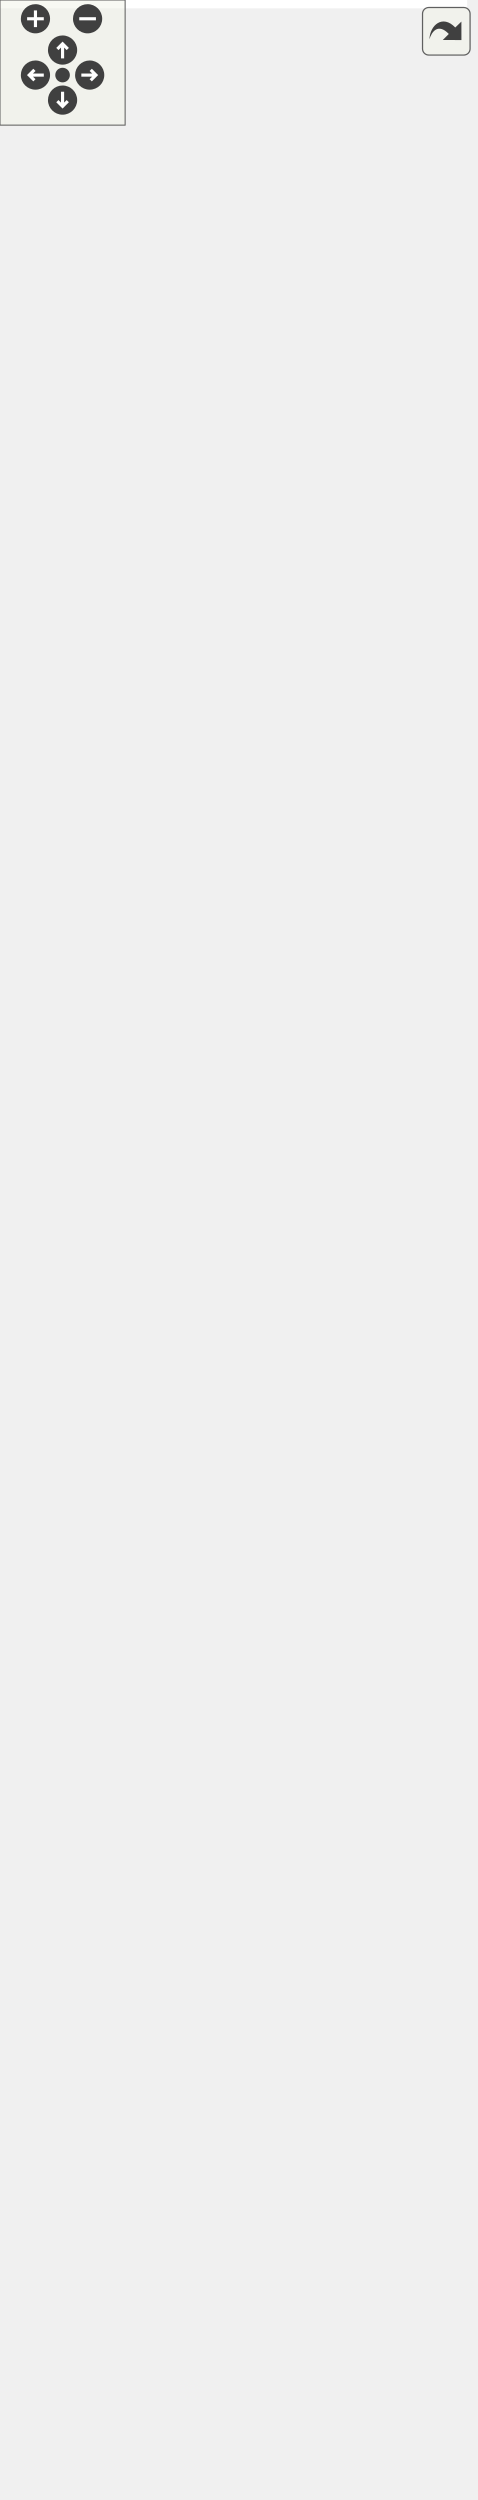
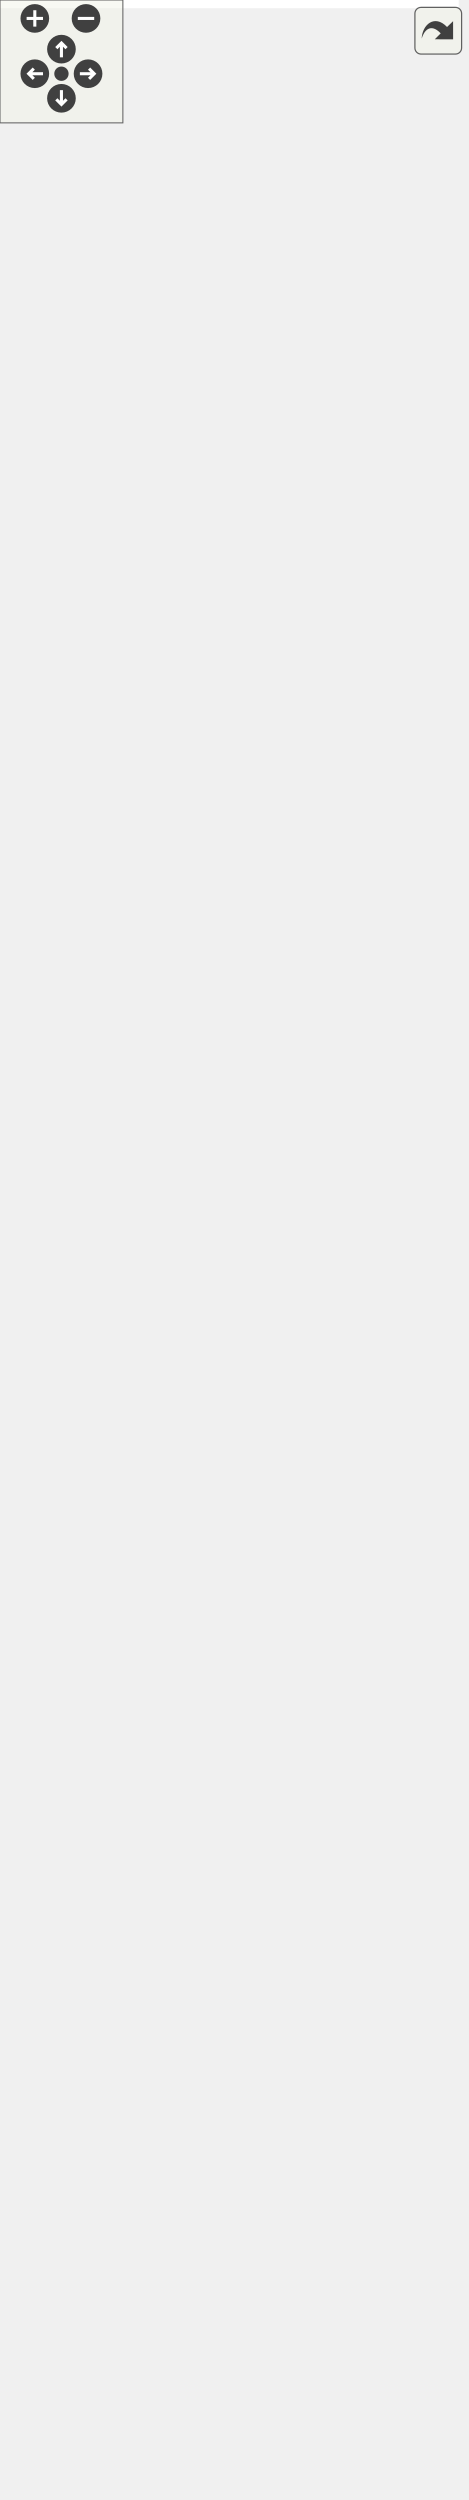
<svg xmlns="http://www.w3.org/2000/svg" xmlns:xlink="http://www.w3.org/1999/xlink" id="main" version="1.1" xml:space="preserve">
  <style type="text/css">
.edge:hover path { stroke: red; }
.edge:hover polygon { stroke: red; fill: red; }
</style>
  <defs>
    <circle id="rim" cx="0" cy="0" r="7" />
    <circle id="rim2" cx="0" cy="0" r="3.5" />
    <g id="zoomPlus">
      <use xlink:href="#rim" fill="#404040">
        <set attributeName="fill" to="#808080" begin="zoomplus.mouseover" end="zoomplus.mouseout" />
      </use>
      <path d="M-4,0h8M0,-4v8" fill="none" stroke="white" stroke-width="1.5" pointer-events="none" />
    </g>
    <g id="zoomMin">
      <use xlink:href="#rim" fill="#404040">
        <set attributeName="fill" to="#808080" begin="zoomminus.mouseover" end="zoomminus.mouseout" />
      </use>
      <path d="M-4,0h8" fill="none" stroke="white" stroke-width="1.5" pointer-events="none" />
    </g>
    <g id="dirArrow">
      <path fill="none" stroke="white" stroke-width="1.5" d="M0,-3.0v7 M-2.5,-0.5L0,-3.0L2.5,-0.5" />
    </g>
    <g id="resetDef">
      <use xlink:href="#rim2" fill="#404040">
        <set attributeName="fill" to="#808080" begin="reset.mouseover" end="reset.mouseout" />
      </use>
    </g>
  </defs>
  <svg id="graph" class="graph">
    <g id="viewport">
-       <polygon fill="white" stroke="transparent" points="-4,4 -4,-1138 224,-1138 224,4 -4,4" />
+       <polygon fill="white" stroke="transparent" points="-4,4 -4,-1160 224,-1160 224,4 -4,4" />
      <g id="node1" class="node">
        <g id="a_node1">
          <a xlink:title="BlockTree is a tree of blocks with single &quot;bootstrap&quot; block as root.">
            <polygon fill="#bfbfbf" stroke="black" points="11,-508.5 11,-763.5 145,-763.5 145,-508.5 11,-508.5" />
            <text text-anchor="start" x="19" y="-751.5" font-family="Helvetica,sans-Serif" font-size="10.00">altintegration::BlockTree</text>
            <text text-anchor="middle" x="78" y="-740.5" font-family="Helvetica,sans-Serif" font-size="10.00">&lt; Block, ChainParams &gt;</text>
            <polyline fill="none" stroke="black" points="11,-733.5 145,-733.5 " />
            <text text-anchor="start" x="19" y="-721.5" font-family="Helvetica,sans-Serif" font-size="10.00"># param_</text>
            <polyline fill="none" stroke="black" points="11,-714.5 145,-714.5 " />
            <text text-anchor="start" x="19" y="-702.5" font-family="Helvetica,sans-Serif" font-size="10.00">+ ~BlockTree()</text>
            <text text-anchor="start" x="19" y="-691.5" font-family="Helvetica,sans-Serif" font-size="10.00">+ BlockTree()</text>
            <text text-anchor="start" x="19" y="-680.5" font-family="Helvetica,sans-Serif" font-size="10.00">+ getParams()</text>
            <text text-anchor="start" x="19" y="-669.5" font-family="Helvetica,sans-Serif" font-size="10.00">+ bootstrapWithGenesis()</text>
            <text text-anchor="start" x="19" y="-658.5" font-family="Helvetica,sans-Serif" font-size="10.00">+ bootstrapWithChain()</text>
            <text text-anchor="start" x="19" y="-647.5" font-family="Helvetica,sans-Serif" font-size="10.00">+ acceptBlockHeader()</text>
            <text text-anchor="start" x="19" y="-636.5" font-family="Helvetica,sans-Serif" font-size="10.00">+ acceptBlockHeader()</text>
            <text text-anchor="start" x="19" y="-625.5" font-family="Helvetica,sans-Serif" font-size="10.00">+ toPrettyString()</text>
            <text text-anchor="start" x="19" y="-614.5" font-family="Helvetica,sans-Serif" font-size="10.00">+ loadBlockForward()</text>
            <text text-anchor="start" x="19" y="-603.5" font-family="Helvetica,sans-Serif" font-size="10.00">+ isBlockOld()</text>
            <text text-anchor="start" x="19" y="-592.5" font-family="Helvetica,sans-Serif" font-size="10.00">+ isBlockOld()</text>
            <text text-anchor="start" x="19" y="-581.5" font-family="Helvetica,sans-Serif" font-size="10.00">+ finalizeBlocks()</text>
            <text text-anchor="start" x="19" y="-570.5" font-family="Helvetica,sans-Serif" font-size="10.00"># acceptBlockHeaderImpl()</text>
            <text text-anchor="start" x="19" y="-559.5" font-family="Helvetica,sans-Serif" font-size="10.00"># bootstrap()</text>
            <text text-anchor="start" x="19" y="-548.5" font-family="Helvetica,sans-Serif" font-size="10.00"># bootstrap()</text>
            <text text-anchor="start" x="19" y="-537.5" font-family="Helvetica,sans-Serif" font-size="10.00"># validateAndAddBlock()</text>
            <text text-anchor="start" x="19" y="-526.5" font-family="Helvetica,sans-Serif" font-size="10.00"># determineBestChain()</text>
            <text text-anchor="start" x="19" y="-515.5" font-family="Helvetica,sans-Serif" font-size="10.00"># onBlockInserted()</text>
          </a>
        </g>
      </g>
      <g id="node3" class="node">
        <g id="a_node3">
          <a xlink:href="structaltintegration_1_1BlockTree.html" target="_top" xlink:title=" ">
            <polygon fill="white" stroke="black" points="0,-205.5 0,-460.5 156,-460.5 156,-205.5 0,-205.5" />
            <text text-anchor="start" x="8" y="-448.5" font-family="Helvetica,sans-Serif" font-size="10.00">altintegration::BlockTree</text>
            <text text-anchor="middle" x="78" y="-437.5" font-family="Helvetica,sans-Serif" font-size="10.00">&lt; VbkBlock, VbkChainParams &gt;</text>
            <polyline fill="none" stroke="black" points="0,-430.5 156,-430.5 " />
            <text text-anchor="start" x="8" y="-418.5" font-family="Helvetica,sans-Serif" font-size="10.00"># param_</text>
            <polyline fill="none" stroke="black" points="0,-411.5 156,-411.5 " />
            <text text-anchor="start" x="8" y="-399.5" font-family="Helvetica,sans-Serif" font-size="10.00">+ ~BlockTree()</text>
            <text text-anchor="start" x="8" y="-388.5" font-family="Helvetica,sans-Serif" font-size="10.00">+ BlockTree()</text>
            <text text-anchor="start" x="8" y="-377.5" font-family="Helvetica,sans-Serif" font-size="10.00">+ getParams()</text>
            <text text-anchor="start" x="8" y="-366.5" font-family="Helvetica,sans-Serif" font-size="10.00">+ bootstrapWithGenesis()</text>
            <text text-anchor="start" x="8" y="-355.5" font-family="Helvetica,sans-Serif" font-size="10.00">+ bootstrapWithChain()</text>
            <text text-anchor="start" x="8" y="-344.5" font-family="Helvetica,sans-Serif" font-size="10.00">+ acceptBlockHeader()</text>
            <text text-anchor="start" x="8" y="-333.5" font-family="Helvetica,sans-Serif" font-size="10.00">+ acceptBlockHeader()</text>
            <text text-anchor="start" x="8" y="-322.5" font-family="Helvetica,sans-Serif" font-size="10.00">+ toPrettyString()</text>
            <text text-anchor="start" x="8" y="-311.5" font-family="Helvetica,sans-Serif" font-size="10.00">+ loadBlockForward()</text>
            <text text-anchor="start" x="8" y="-300.5" font-family="Helvetica,sans-Serif" font-size="10.00">+ isBlockOld()</text>
            <text text-anchor="start" x="8" y="-289.5" font-family="Helvetica,sans-Serif" font-size="10.00">+ isBlockOld()</text>
            <text text-anchor="start" x="8" y="-278.5" font-family="Helvetica,sans-Serif" font-size="10.00">+ finalizeBlocks()</text>
            <text text-anchor="start" x="8" y="-267.5" font-family="Helvetica,sans-Serif" font-size="10.00"># acceptBlockHeaderImpl()</text>
            <text text-anchor="start" x="8" y="-256.5" font-family="Helvetica,sans-Serif" font-size="10.00"># bootstrap()</text>
            <text text-anchor="start" x="8" y="-245.5" font-family="Helvetica,sans-Serif" font-size="10.00"># bootstrap()</text>
            <text text-anchor="start" x="8" y="-234.5" font-family="Helvetica,sans-Serif" font-size="10.00"># validateAndAddBlock()</text>
            <text text-anchor="start" x="8" y="-223.5" font-family="Helvetica,sans-Serif" font-size="10.00"># determineBestChain()</text>
            <text text-anchor="start" x="8" y="-212.5" font-family="Helvetica,sans-Serif" font-size="10.00"># onBlockInserted()</text>
          </a>
        </g>
      </g>
      <g id="edge2" class="edge">
        <path fill="none" stroke="orange" d="M78,-498.22C78,-485.7 78,-473.05 78,-460.63" />
        <polygon fill="orange" stroke="orange" points="74.5,-498.22 78,-508.22 81.5,-498.22 74.5,-498.22" />
        <text text-anchor="middle" x="149" y="-482" font-family="Helvetica,sans-Serif" font-size="10.00"> &lt; VbkBlock, VbkChainParams &gt;</text>
      </g>
      <g id="node2" class="node">
        <g id="a_node2">
          <a xlink:href="structaltintegration_1_1BaseBlockTree.html" target="_top" xlink:title="Base block tree that stores all blocks, maintains tree tips, maintains active chain.">
-             <polygon fill="white" stroke="black" points="2,-801.5 2,-1133.5 154,-1133.5 154,-801.5 2,-801.5" />
-             <text text-anchor="start" x="10" y="-1121.5" font-family="Helvetica,sans-Serif" font-size="10.00">altintegration::BaseBlock</text>
-             <text text-anchor="middle" x="78" y="-1110.5" font-family="Helvetica,sans-Serif" font-size="10.00">Tree&lt; Block &gt;</text>
-             <polyline fill="none" stroke="black" points="2,-1103.5 154,-1103.5 " />
-             <text text-anchor="start" x="10" y="-1091.5" font-family="Helvetica,sans-Serif" font-size="10.00">+ onBlockBeforeDeallocated</text>
-             <text text-anchor="start" x="10" y="-1080.5" font-family="Helvetica,sans-Serif" font-size="10.00">+ onBlockValidityChanged</text>
-             <text text-anchor="start" x="10" y="-1069.5" font-family="Helvetica,sans-Serif" font-size="10.00"># isLoadingBlocks_</text>
-             <text text-anchor="start" x="10" y="-1058.5" font-family="Helvetica,sans-Serif" font-size="10.00"># isLoaded_</text>
-             <text text-anchor="start" x="10" y="-1047.5" font-family="Helvetica,sans-Serif" font-size="10.00"># blocks_</text>
-             <text text-anchor="start" x="10" y="-1036.5" font-family="Helvetica,sans-Serif" font-size="10.00"># tips_</text>
-             <text text-anchor="start" x="10" y="-1025.5" font-family="Helvetica,sans-Serif" font-size="10.00"># activeChain_</text>
-             <text text-anchor="start" x="10" y="-1014.5" font-family="Helvetica,sans-Serif" font-size="10.00"># finalizedPayloadsIndex_</text>
+             <polygon fill="white" stroke="black" points="2,-801.5 2,-1155.5 154,-1155.5 154,-801.5 2,-801.5" />
+             <text text-anchor="start" x="10" y="-1143.5" font-family="Helvetica,sans-Serif" font-size="10.00">altintegration::BaseBlock</text>
+             <text text-anchor="middle" x="78" y="-1132.5" font-family="Helvetica,sans-Serif" font-size="10.00">Tree&lt; Block &gt;</text>
+             <polyline fill="none" stroke="black" points="2,-1125.5 154,-1125.5 " />
+             <text text-anchor="start" x="10" y="-1113.5" font-family="Helvetica,sans-Serif" font-size="10.00">+ onBlockBeforeDeallocated</text>
+             <text text-anchor="start" x="10" y="-1102.5" font-family="Helvetica,sans-Serif" font-size="10.00">+ onBlockValidityChanged</text>
+             <text text-anchor="start" x="10" y="-1091.5" font-family="Helvetica,sans-Serif" font-size="10.00">+ onBeforeOverrideTip</text>
+             <text text-anchor="start" x="10" y="-1080.5" font-family="Helvetica,sans-Serif" font-size="10.00"># isLoadingBlocks_</text>
+             <text text-anchor="start" x="10" y="-1069.5" font-family="Helvetica,sans-Serif" font-size="10.00"># isLoaded_</text>
+             <text text-anchor="start" x="10" y="-1058.5" font-family="Helvetica,sans-Serif" font-size="10.00"># blocks_</text>
+             <text text-anchor="start" x="10" y="-1047.5" font-family="Helvetica,sans-Serif" font-size="10.00"># tips_</text>
+             <text text-anchor="start" x="10" y="-1036.5" font-family="Helvetica,sans-Serif" font-size="10.00"># activeChain_</text>
+             <text text-anchor="start" x="10" y="-1025.5" font-family="Helvetica,sans-Serif" font-size="10.00"># finalizedPayloadsIndex_</text>
+             <text text-anchor="start" x="10" y="-1014.5" font-family="Helvetica,sans-Serif" font-size="10.00"># payloadsIndex_</text>
            <text text-anchor="start" x="10" y="-1003.5" font-family="Helvetica,sans-Serif" font-size="10.00"># blockProvider_</text>
            <polyline fill="none" stroke="black" points="2,-996.5 154,-996.5 " />
            <text text-anchor="start" x="10" y="-984.5" font-family="Helvetica,sans-Serif" font-size="10.00">+ getTips()</text>
            <text text-anchor="start" x="10" y="-973.5" font-family="Helvetica,sans-Serif" font-size="10.00">+ getBlocks()</text>
            <text text-anchor="start" x="10" y="-962.5" font-family="Helvetica,sans-Serif" font-size="10.00">+ getAllBlocks()</text>
            <text text-anchor="start" x="10" y="-951.5" font-family="Helvetica,sans-Serif" font-size="10.00">+ getBlockProvider()</text>
            <text text-anchor="start" x="10" y="-940.5" font-family="Helvetica,sans-Serif" font-size="10.00">+ ~BaseBlockTree()</text>
            <text text-anchor="start" x="10" y="-929.5" font-family="Helvetica,sans-Serif" font-size="10.00">+ BaseBlockTree()</text>
            <text text-anchor="start" x="10" y="-918.5" font-family="Helvetica,sans-Serif" font-size="10.00">+ BaseBlockTree()</text>
            <text text-anchor="start" x="10" y="-907.5" font-family="Helvetica,sans-Serif" font-size="10.00">+ operator=()</text>
            <text text-anchor="start" x="10" y="-896.5" font-family="Helvetica,sans-Serif" font-size="10.00">+ BaseBlockTree()</text>
            <text text-anchor="start" x="10" y="-885.5" font-family="Helvetica,sans-Serif" font-size="10.00">+ operator=()</text>
-             <text text-anchor="start" x="10" y="-874.5" font-family="Helvetica,sans-Serif" font-size="10.00">and 24 more...</text>
+             <text text-anchor="start" x="10" y="-874.5" font-family="Helvetica,sans-Serif" font-size="10.00">and 25 more...</text>
            <text text-anchor="start" x="10" y="-863.5" font-family="Helvetica,sans-Serif" font-size="10.00"># deallocateBlock()</text>
            <text text-anchor="start" x="10" y="-852.5" font-family="Helvetica,sans-Serif" font-size="10.00"># toPrettyString()</text>
            <text text-anchor="start" x="10" y="-841.5" font-family="Helvetica,sans-Serif" font-size="10.00"># decreaseAppliedBlockCount()</text>
            <text text-anchor="start" x="10" y="-830.5" font-family="Helvetica,sans-Serif" font-size="10.00"># increaseAppliedBlockCount()</text>
            <text text-anchor="start" x="10" y="-819.5" font-family="Helvetica,sans-Serif" font-size="10.00"># decreaseAppliedBlockCount()</text>
            <text text-anchor="start" x="10" y="-808.5" font-family="Helvetica,sans-Serif" font-size="10.00"># increaseAppliedBlockCount()</text>
          </a>
        </g>
      </g>
      <g id="edge1" class="edge">
-         <path fill="none" stroke="midnightblue" d="M78,-791.17C78,-781.87 78,-772.61 78,-763.52" />
+         <path fill="none" stroke="midnightblue" d="M78,-791.19C78,-781.93 78,-772.73 78,-763.71" />
        <polygon fill="none" stroke="midnightblue" points="74.5,-791.27 78,-801.27 81.5,-791.27 74.5,-791.27" />
      </g>
      <g id="node4" class="node">
        <g id="a_node4">
          <a xlink:href="structaltintegration_1_1VbkBlockTree.html" target="_top" xlink:title="Veriblock block tree.">
            <polygon fill="white" stroke="black" points="9,-0.5 9,-167.5 147,-167.5 147,-0.5 9,-0.5" />
            <text text-anchor="middle" x="78" y="-155.5" font-family="Helvetica,sans-Serif" font-size="10.00">altintegration::VbkBlockTree</text>
            <polyline fill="none" stroke="black" points="9,-148.5 147,-148.5 " />
            <text text-anchor="middle" x="78" y="-136.5" font-family="Helvetica,sans-Serif" font-size="10.00"> </text>
            <polyline fill="none" stroke="black" points="9,-129.5 147,-129.5 " />
            <text text-anchor="start" x="17" y="-117.5" font-family="Helvetica,sans-Serif" font-size="10.00">+ ~VbkBlockTree()</text>
            <text text-anchor="start" x="17" y="-106.5" font-family="Helvetica,sans-Serif" font-size="10.00">+ VbkBlockTree()</text>
            <text text-anchor="start" x="17" y="-95.5" font-family="Helvetica,sans-Serif" font-size="10.00">+ loadBlockForward()</text>
            <text text-anchor="start" x="17" y="-84.5" font-family="Helvetica,sans-Serif" font-size="10.00">+ btc()</text>
            <text text-anchor="start" x="17" y="-73.5" font-family="Helvetica,sans-Serif" font-size="10.00">+ btc()</text>
            <text text-anchor="start" x="17" y="-62.5" font-family="Helvetica,sans-Serif" font-size="10.00">+ getComparator()</text>
            <text text-anchor="start" x="17" y="-51.5" font-family="Helvetica,sans-Serif" font-size="10.00">+ getComparator()</text>
-             <text text-anchor="start" x="17" y="-40.5" font-family="Helvetica,sans-Serif" font-size="10.00">+ getPayloadsIndex()</text>
-             <text text-anchor="start" x="17" y="-29.5" font-family="Helvetica,sans-Serif" font-size="10.00">+ loadTip()</text>
-             <text text-anchor="start" x="17" y="-18.5" font-family="Helvetica,sans-Serif" font-size="10.00">+ addPayloads()</text>
-             <text text-anchor="start" x="17" y="-7.5" font-family="Helvetica,sans-Serif" font-size="10.00">and 8 more...</text>
+             <text text-anchor="start" x="17" y="-40.5" font-family="Helvetica,sans-Serif" font-size="10.00">+ loadTip()</text>
+             <text text-anchor="start" x="17" y="-29.5" font-family="Helvetica,sans-Serif" font-size="10.00">+ addPayloads()</text>
+             <text text-anchor="start" x="17" y="-18.5" font-family="Helvetica,sans-Serif" font-size="10.00">+ removePayloads()</text>
+             <text text-anchor="start" x="17" y="-7.5" font-family="Helvetica,sans-Serif" font-size="10.00">and 7 more...</text>
          </a>
        </g>
      </g>
      <g id="edge3" class="edge">
        <path fill="none" stroke="midnightblue" d="M78,-195.07C78,-185.72 78,-176.48 78,-167.56" />
        <polygon fill="none" stroke="midnightblue" points="74.5,-195.24 78,-205.24 81.5,-195.24 74.5,-195.24" />
      </g>
    </g>
  </svg>
  <g id="navigator" transform="translate(0 0)" fill="#404254">
    <rect fill="#f2f5e9" fill-opacity="0.5" stroke="#606060" stroke-width=".5" x="0" y="0" width="60" height="60" />
    <use id="zoomplus" xlink:href="#zoomPlus" x="17" y="9" />
    <use id="zoomminus" xlink:href="#zoomMin" x="42" y="9" />
    <use id="reset" xlink:href="#resetDef" x="30" y="36" />
    <g id="arrowUp" xlink:href="#dirArrow" transform="translate(30 24)">
      <use xlink:href="#rim" fill="#404040">
        <set attributeName="fill" to="#808080" begin="arrowUp.mouseover" end="arrowUp.mouseout" />
      </use>
      <path fill="none" stroke="white" stroke-width="1.5" d="M0,-3.0v7 M-2.5,-0.5L0,-3.0L2.5,-0.5" />
    </g>
    <g id="arrowRight" xlink:href="#dirArrow" transform="rotate(90) translate(36 -43)">
      <use xlink:href="#rim" fill="#404040">
        <set attributeName="fill" to="#808080" begin="arrowRight.mouseover" end="arrowRight.mouseout" />
      </use>
      <path fill="none" stroke="white" stroke-width="1.5" d="M0,-3.0v7 M-2.5,-0.5L0,-3.0L2.5,-0.5" />
    </g>
    <g id="arrowDown" xlink:href="#dirArrow" transform="rotate(180) translate(-30 -48)">
      <use xlink:href="#rim" fill="#404040">
        <set attributeName="fill" to="#808080" begin="arrowDown.mouseover" end="arrowDown.mouseout" />
      </use>
      <path fill="none" stroke="white" stroke-width="1.5" d="M0,-3.0v7 M-2.5,-0.5L0,-3.0L2.5,-0.5" />
    </g>
    <g id="arrowLeft" xlink:href="#dirArrow" transform="rotate(270) translate(-36 17)">
      <use xlink:href="#rim" fill="#404040">
        <set attributeName="fill" to="#808080" begin="arrowLeft.mouseover" end="arrowLeft.mouseout" />
      </use>
      <path fill="none" stroke="white" stroke-width="1.5" d="M0,-3.0v7 M-2.5,-0.5L0,-3.0L2.5,-0.5" />
    </g>
  </g>
  <svg viewBox="0 0 15 15" width="100%" height="30px" preserveAspectRatio="xMaxYMin meet">
    <g id="arrow_out" transform="scale(0.3 0.3)">
      <a xlink:href="structaltintegration_1_1BlockTree__inherit__graph_org.svg" target="_base">
        <rect id="button" ry="5" rx="5" y="6" x="6" height="38" width="38" fill="#f2f5e9" fill-opacity="0.5" stroke="#606060" stroke-width="1.0" />
        <path id="arrow" d="M 11.5,31.437 C 11.94,20.098 22.043,11.323 32.159,21.979 L 37.069,17.246 C 37.069,17.246 37.088,32 37.088,32 L 22.16,31.978 C 22.16,31.978 26.998,27.14 26.998,27.14 C 18.529,18.264 13.292,25.23 11.5,31.437 z" style="fill:#404040;" />
      </a>
    </g>
  </svg>
</svg>
